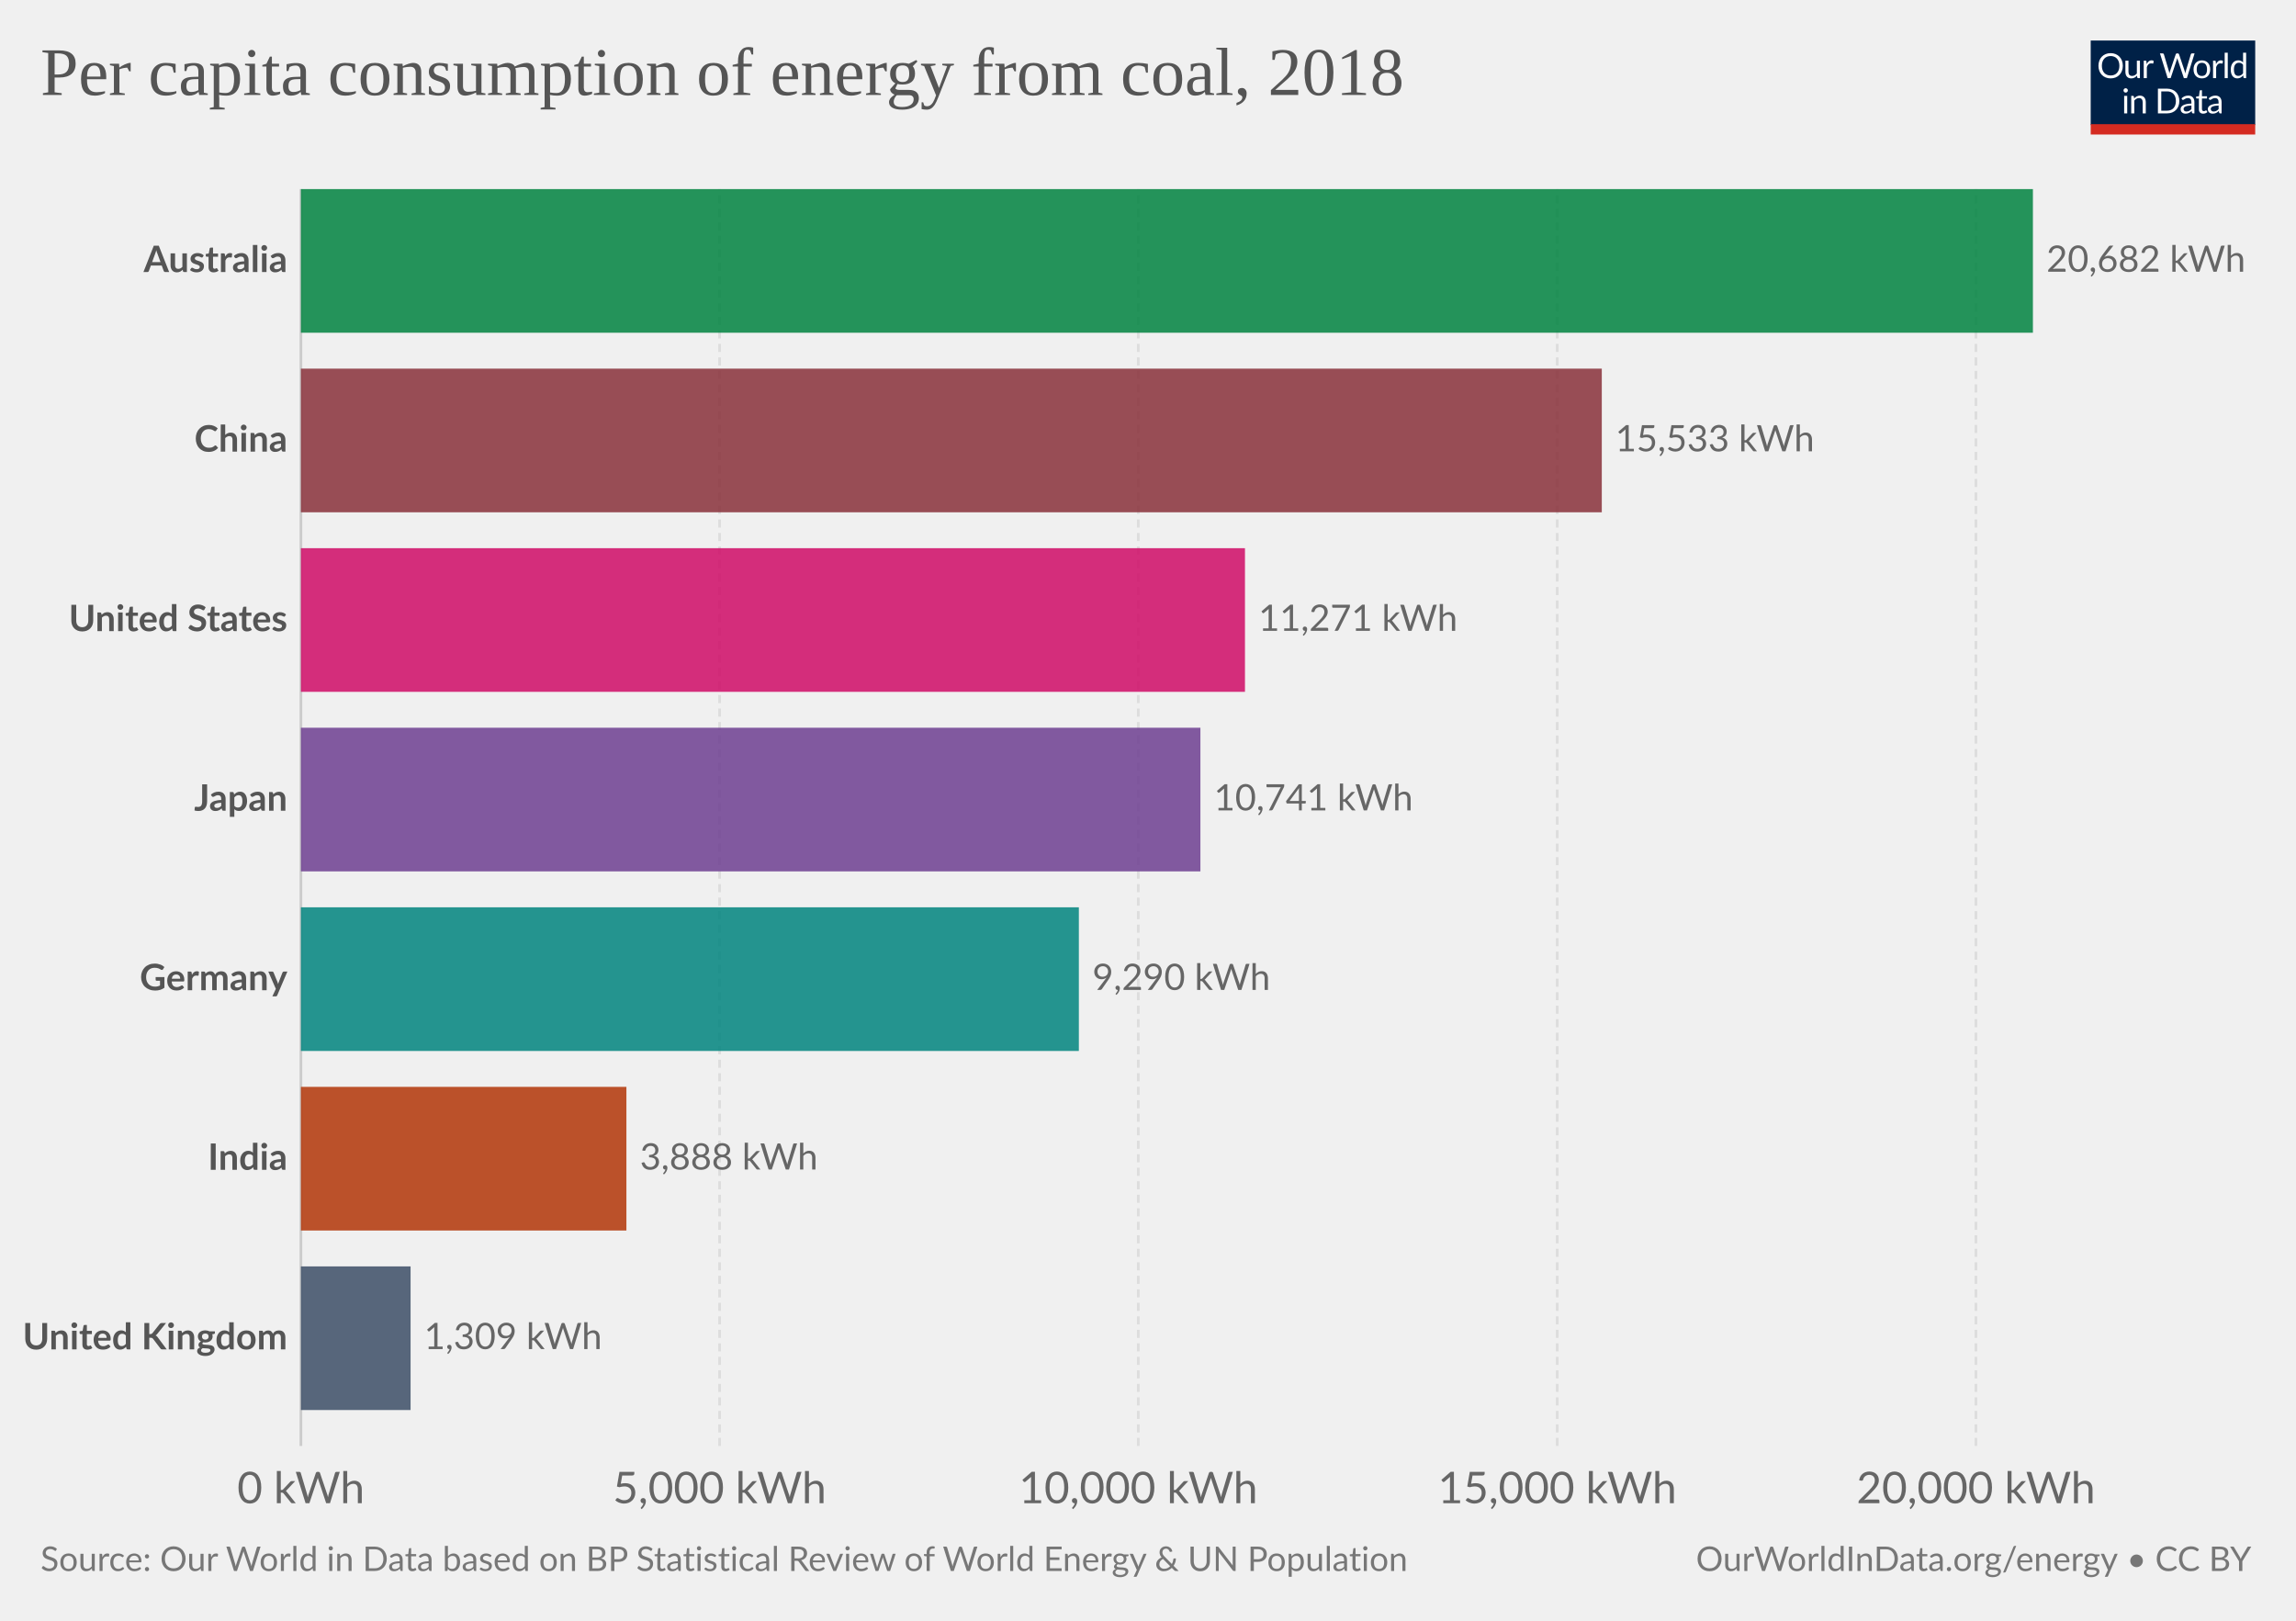
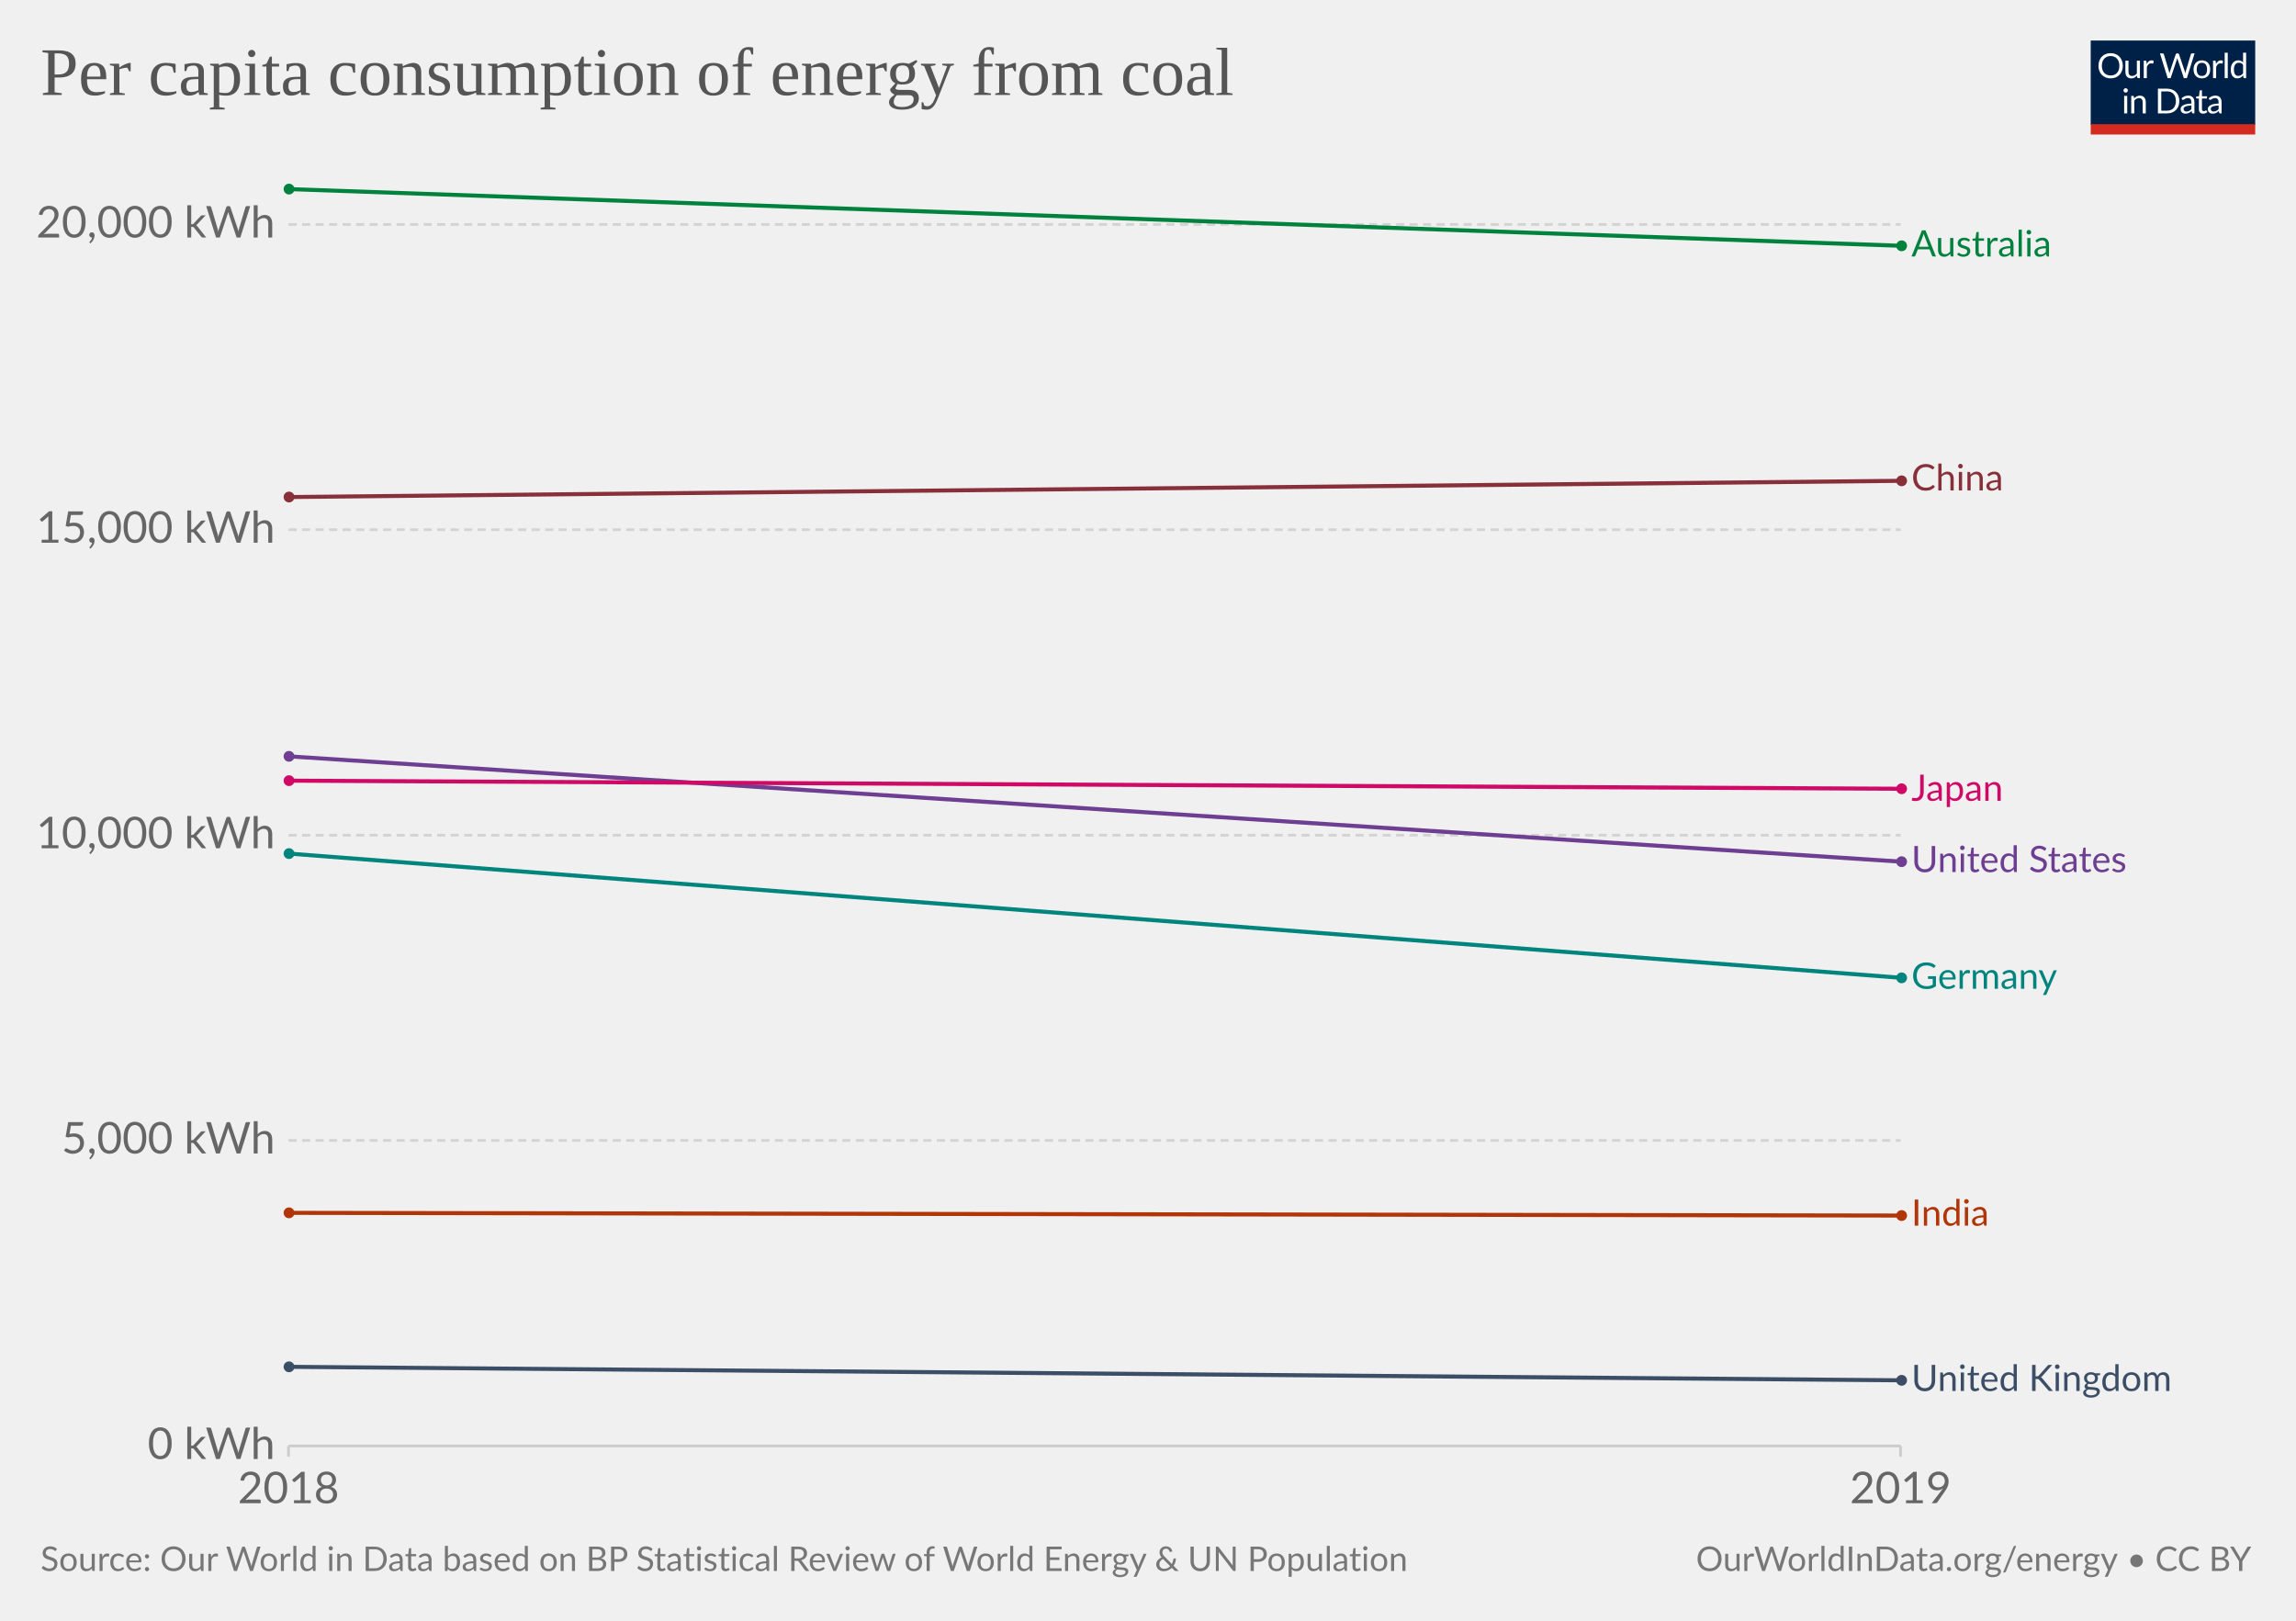
<svg xmlns="http://www.w3.org/2000/svg" version="1.1" style="background-color:#fff;-webkit-font-smoothing:antialiased" width="850" height="600" viewBox="0 0 850 600" font-family="Lato,'Helvetica Neue',Helvetica,Arial,sans-serif" font-size="18" text-rendering="optimizeLegibility">
  <g class="HeaderView">
    <g transform="matrix(.29 0 0 .29 774 15)">
      <svg width="210" height="120" viewBox="0 0 210 120" fill="none">
        <g clip-path="url(#clip0)">
          <path d="M0 0h210v107.89H0V0z" fill="#002147" />
          <path d="M40.98 32.25c0 2.36-.38 4.53-1.12 6.51a14.26 14.26 0 01-8.1 8.4c-1.9.78-4.02 1.17-6.34 1.17a16.6 16.6 0 01-6.33-1.17 14.31 14.31 0 01-8.08-8.4 18.29 18.29 0 01-1.12-6.51c0-2.36.38-4.53 1.12-6.5a14.32 14.32 0 018.07-8.44c1.92-.8 4.03-1.19 6.34-1.19 2.32 0 4.43.4 6.34 1.19 1.92.8 3.56 1.9 4.93 3.34a14.87 14.87 0 013.17 5.1 18.1 18.1 0 011.12 6.5zm-4.38 0c0-1.94-.26-3.68-.8-5.22a10.91 10.91 0 00-2.24-3.89 9.68 9.68 0 00-3.52-2.46 11.95 11.95 0 00-4.62-.86c-1.68 0-3.21.28-4.6.86a9.88 9.88 0 00-3.54 2.46 10.91 10.91 0 00-2.24 3.9c-.53 1.53-.8 3.27-.8 5.2 0 1.94.27 3.68.8 5.22a11.17 11.17 0 002.24 3.9 10.01 10.01 0 003.55 2.44c1.38.56 2.9.83 4.6.83 1.7 0 3.24-.27 4.61-.83a9.8 9.8 0 003.52-2.44 11.17 11.17 0 002.25-3.9c.53-1.54.8-3.28.8-5.21zm26.22-6.54V48H60.5c-.56 0-.9-.27-1.05-.81l-.31-2.4a12.45 12.45 0 01-3.26 2.6c-1.2.64-2.58.96-4.13.96-1.22 0-2.3-.2-3.24-.6a6.52 6.52 0 01-2.33-1.7 7.37 7.37 0 01-1.43-2.67c-.3-1.04-.46-2.2-.46-3.45V25.7h3.91v14.22c0 1.68.38 2.99 1.15 3.91.77.93 1.96 1.39 3.54 1.39 1.16 0 2.24-.27 3.23-.82a10.42 10.42 0 002.8-2.28V25.7h3.91zm8.61 4.47a9.94 9.94 0 012.6-3.56 5.64 5.64 0 013.76-1.3c.47 0 .92.05 1.34.15.44.1.83.27 1.17.49l-.3 2.92c-.09.37-.3.55-.66.55-.2 0-.5-.04-.9-.13a6.21 6.21 0 00-3.24.18c-.54.2-1.03.5-1.47.92-.42.4-.81.9-1.17 1.5-.33.58-.64 1.26-.92 2.02V48H67.7V25.71h2.25c.42 0 .72.08.88.25.16.16.27.44.33.83l.26 3.39zm61.16-13.7L122.75 48h-3.82l-7.99-24.05a21.95 21.95 0 01-.42-1.58 38.36 38.36 0 01-.44 1.58L102.05 48h-3.83L88.4 16.47h3.54c.38 0 .7.1.95.29.26.2.43.43.5.73l6.52 21.9c.1.4.2.83.28 1.28.1.46.2.94.29 1.46l.3-1.46c.12-.47.25-.9.38-1.27l7.41-21.91c.1-.25.26-.48.51-.69.27-.22.58-.33.95-.33h1.23c.38 0 .69.1.92.29.24.2.41.43.53.73l7.4 21.9a28.4 28.4 0 01.68 2.62 29.52 29.52 0 01.52-2.61l6.54-21.91c.07-.27.23-.5.48-.7.27-.21.58-.32.95-.32h3.32zm9.35 8.88c1.63 0 3.1.27 4.4.82a9.43 9.43 0 015.46 5.94c.5 1.4.74 2.98.74 4.73 0 1.76-.25 3.34-.74 4.75a9.43 9.43 0 01-5.46 5.92c-1.3.52-2.77.79-4.4.79-1.64 0-3.12-.27-4.44-.8a9.42 9.42 0 01-3.35-2.3c-.92-1-1.63-2.2-2.13-3.61-.49-1.41-.73-3-.73-4.75s.24-3.33.73-4.73c.5-1.43 1.2-2.64 2.13-3.63a9.4 9.4 0 013.35-2.31c1.32-.55 2.8-.82 4.44-.82zm0 19.89c2.2 0 3.84-.73 4.93-2.2 1.08-1.48 1.63-3.54 1.63-6.18 0-2.66-.55-4.72-1.63-6.2-1.09-1.49-2.73-2.23-4.93-2.23-1.12 0-2.09.2-2.93.57a5.7 5.7 0 00-2.06 1.65 7.5 7.5 0 00-1.24 2.67c-.26 1.04-.4 2.22-.4 3.54 0 2.64.55 4.7 1.64 6.18 1.1 1.47 2.76 2.2 4.99 2.2zm17.97-15.07a9.94 9.94 0 012.6-3.56 5.64 5.64 0 013.76-1.3c.47 0 .91.05 1.34.15.44.1.83.27 1.16.49l-.28 2.92c-.09.37-.31.55-.66.55-.2 0-.5-.04-.9-.13a6.2 6.2 0 00-3.24.18c-.54.2-1.03.5-1.47.92-.43.4-.82.9-1.17 1.5a13.1 13.1 0 00-.92 2.02V48h-3.94V25.71h2.24c.43 0 .72.08.88.25.17.16.28.44.33.83l.27 3.39zm15.04-14.59V48h-3.92V15.6h3.92zm19.55 15.43a6.22 6.22 0 00-2.38-2.05 6.7 6.7 0 00-2.86-.6c-2.07 0-3.66.75-4.77 2.23-1.12 1.48-1.68 3.6-1.68 6.33 0 1.46.13 2.7.38 3.74a7.29 7.29 0 001.1 2.56 4.35 4.35 0 001.78 1.45c.7.3 1.5.46 2.4.46 1.29 0 2.41-.3 3.36-.88a9.6 9.6 0 002.67-2.49V31.02zm3.91-15.43V48h-2.33c-.56 0-.9-.27-1.06-.81l-.35-2.71a12.13 12.13 0 01-3.25 2.77 8.28 8.28 0 01-4.23 1.06 7.31 7.31 0 01-6.14-2.9c-.73-.96-1.3-2.15-1.69-3.57a18.35 18.35 0 01.07-9.48 11.29 11.29 0 011.89-3.7 8.7 8.7 0 017.06-3.34 7.96 7.96 0 016.12 2.62V15.59h3.91zM46.61 70.71V93H42.7V70.71h3.91zm.84-7c0 .39-.08.75-.24 1.09a2.81 2.81 0 01-1.52 1.47 2.67 2.67 0 01-2.16 0 2.9 2.9 0 01-1.45-1.47 2.67 2.67 0 010-2.16c.15-.35.35-.65.6-.9.25-.27.53-.47.85-.62a2.67 2.67 0 012.16 0c.35.15.65.35.9.62.27.25.47.55.62.9.16.34.24.7.24 1.08zm7.97 10.24c.49-.54 1-1.04 1.54-1.48a9.85 9.85 0 013.66-1.84 8.96 8.96 0 015.43.35c.94.4 1.72.97 2.33 1.71a7.36 7.36 0 011.43 2.67c.32 1.04.49 2.19.49 3.45V93h-3.94V78.81c0-1.69-.4-3-1.17-3.92-.76-.93-1.93-1.4-3.5-1.4a6.6 6.6 0 00-3.25.83c-1 .56-1.92 1.31-2.77 2.27V93h-3.94V70.71h2.35c.56 0 .9.28 1.04.82l.3 2.42zm57.7 3.3c0 2.36-.37 4.5-1.11 6.44a14.3 14.3 0 01-3.17 4.98 14.1 14.1 0 01-4.93 3.2c-1.9.76-4.02 1.13-6.33 1.13H85.8V61.47h11.77c2.31 0 4.42.39 6.33 1.15a13.8 13.8 0 018.1 8.18 17.75 17.75 0 011.12 6.45zm-4.37 0c0-1.94-.26-3.67-.8-5.2a10.94 10.94 0 00-2.23-3.87 9.57 9.57 0 00-3.53-2.42 12.23 12.23 0 00-4.61-.83h-7.5v24.62h7.5c1.7 0 3.24-.28 4.61-.84a9.7 9.7 0 003.53-2.4 10.94 10.94 0 002.24-3.87c.53-1.53.8-3.26.8-5.2zm19.8 5.72c-1.8.06-3.34.2-4.62.44-1.26.22-2.3.51-3.1.88-.8.36-1.37.8-1.74 1.3-.35.5-.53 1.05-.53 1.67 0 .58.1 1.1.3 1.52a3 3 0 00.76 1.05c.34.27.73.46 1.17.6.45.11.94.17 1.45.17a7.28 7.28 0 003.5-.81 11.95 11.95 0 002.82-2.2v-4.62zm-12.65-9.11a12.73 12.73 0 013.98-2.66c1.43-.59 3-.88 4.73-.88 1.25 0 2.36.2 3.33.61a6.81 6.81 0 013.94 4.38c.33 1.04.5 2.19.5 3.43V93h-1.74a1.8 1.8 0 01-.88-.18c-.2-.13-.36-.38-.48-.74l-.44-2.12c-.59.55-1.16 1.03-1.72 1.46a9.48 9.48 0 01-3.74 1.7c-.69.15-1.46.23-2.3.23-.87 0-1.69-.12-2.45-.35a5.34 5.34 0 01-3.34-2.93 6.64 6.64 0 01-.49-2.64c0-.88.25-1.72.73-2.53a6.33 6.33 0 012.35-2.17c1.09-.63 2.5-1.15 4.25-1.54 1.75-.41 3.89-.65 6.42-.7v-1.75c0-1.73-.37-3.03-1.12-3.91-.75-.9-1.84-1.34-3.28-1.34-.97 0-1.78.12-2.44.37-.64.23-1.2.5-1.7.81l-1.23.82c-.33.23-.67.35-1 .35-.27 0-.5-.07-.69-.2a2.1 2.1 0 01-.48-.53l-.7-1.25zm27.67 19.5c-1.76 0-3.12-.5-4.07-1.48-.94-.98-1.41-2.4-1.41-4.25V74h-2.68a.9.9 0 01-.6-.2c-.16-.14-.24-.36-.24-.66v-1.56l3.65-.46.9-6.89a.9.9 0 01.29-.52.88.88 0 01.62-.22H142v7.67h6.44V74H142v13.38c0 .94.22 1.63.68 2.09.45.45 1.04.68 1.76.68a3.21 3.21 0 001.85-.53l.55-.35c.16-.12.3-.18.41-.18.2 0 .4.13.55.38l1.15 1.87a7.45 7.45 0 01-2.44 1.5c-.96.35-1.94.52-2.95.52zm19.68-10.4c-1.8.07-3.34.21-4.62.45-1.26.22-2.3.51-3.1.88-.8.36-1.37.8-1.74 1.3-.35.5-.53 1.05-.53 1.67 0 .58.1 1.1.3 1.52.18.42.44.77.76 1.05.34.27.73.46 1.17.6.45.11.94.17 1.45.17a7.3 7.3 0 003.5-.81 12.04 12.04 0 002.82-2.2v-4.62zm-12.65-9.1a12.72 12.72 0 013.99-2.66c1.42-.59 3-.88 4.72-.88 1.25 0 2.36.2 3.33.61a6.81 6.81 0 013.94 4.38c.33 1.04.5 2.19.5 3.43V93h-1.74a1.8 1.8 0 01-.88-.18c-.2-.13-.36-.38-.48-.74l-.44-2.12c-.59.55-1.16 1.03-1.72 1.46a9.48 9.48 0 01-3.74 1.7c-.69.15-1.46.23-2.3.23-.87 0-1.69-.12-2.45-.35a5.33 5.33 0 01-3.34-2.93 6.62 6.62 0 01-.49-2.64c0-.88.25-1.72.73-2.53a6.33 6.33 0 012.35-2.17c1.09-.63 2.5-1.15 4.25-1.54a31.2 31.2 0 016.42-.7v-1.75c0-1.73-.37-3.03-1.12-3.91-.75-.9-1.84-1.34-3.28-1.34-.97 0-1.78.12-2.44.37-.64.23-1.2.5-1.7.81-.46.3-.87.57-1.22.82-.34.23-.68.35-1.02.35-.26 0-.49-.07-.68-.2a1.88 1.88 0 01-.48-.53l-.7-1.25z" fill="#fff" />
          <path fill="#D42B21" d="M0 106.79h210V120H0z" />
        </g>
        <defs>
          <clipPath id="clip0">
            <path fill="#fff" d="M0 0h210v120H0z" />
          </clipPath>
        </defs>
      </svg>
    </g>
    <a href="https://ourworldindata.org/grapher/per-capita-coal" target="_blank" font-family="&quot;Playfair Display&quot;,Georgia,&quot;Times New Roman&quot;,serif">
      <text font-size="25.2" x="15" y="35.2" fill="#555">
-         <tspan x="15" y="35.16">Per capita consumption of energy from coal, 2018</tspan>
+         <tspan x="15" y="35.16">Per capita consumption of energy from coal</tspan>
      </text>
    </a>
  </g>
-   <g class="DiscreteBarChart">
-     <g class="HorizontalAxis" fill="#666" text-anchor="middle" font-size="16.2">
-       <text x="111.4" y="556.5">0 kWh</text>
-       <text x="266.4" y="556.5">5,000 kWh</text>
-       <text x="421.4" y="556.5">10,000 kWh</text>
-       <text x="576.5" y="556.5">15,000 kWh</text>
-       <text x="731.5" y="556.5">20,000 kWh</text>
+   <g class="LineChart">
+     <defs>
+       <clipPath id="a">
+         <path d="M96.83 0h830v973h-830z" />
+       </clipPath>
+     </defs>
+     <g class="AxisBoxView">
+       <g class="HorizontalAxis">
+         <path stroke="#ccc" d="M106.8 535.3v4M703.6 535.3v4" />
+         <text x="106.8" y="556.5" fill="#666" text-anchor="middle" font-size="16.2">2018</text>
+         <text x="703.6" y="556.5" fill="#666" text-anchor="middle" font-size="16.2">2019</text>
+       </g>
+       <g class="VerticalAxis" fill="#666" dominant-baseline="middle" text-anchor="end" font-size="16.2">
+         <text x="101.83" y="535.3">0 kWh</text>
+         <text x="101.83" y="422.2">5,000 kWh</text>
+         <text x="101.83" y="309.2">10,000 kWh</text>
+         <text x="101.83" y="196.1">15,000 kWh</text>
+         <text x="101.83" y="83.1">20,000 kWh</text>
+       </g>
+       <g class="AxisGridLines horizontalLines">
+         <path stroke="#ccc" d="M106.83 535.3h596.78" />
+         <path stroke="#d3d3d3" stroke-dasharray="3,2" d="M106.83 422.2h596.78M106.83 309.2h596.78M106.83 196.1h596.78M106.83 83.1h596.78" />
+       </g>
    </g>
-     <g class="AxisGridLines verticalLines">
-       <path stroke="#ccc" d="M111.4 535.3V70" />
-       <path stroke="#ddd" stroke-dasharray="3,2" d="M266.4 535.3V70M421.4 535.3V70M576.5 535.3V70M731.5 535.3V70" />
-     </g>
-     <g class="bar" style="transition:transform 200ms ease">
-       <text x="0" y="0" transform="translate(106.4 96.59)" fill="#555" dominant-baseline="middle" text-anchor="end" font-size="13.5" font-weight="700">Australia</text>
-       <path fill="#00823F" opacity=".85" style="transition:height 200ms ease" d="M111.4 70h641.2v53.18H111.4z" />
-       <text x="0" y="0" transform="translate(757.6 96.59)" fill="#666" dominant-baseline="middle" text-anchor="start" font-size="13.5" font-weight="400">20,682 kWh</text>
-     </g>
-     <g class="bar" style="transition:transform 200ms ease">
-       <text x="0" y="0" transform="translate(106.4 163.06)" fill="#555" dominant-baseline="middle" text-anchor="end" font-size="13.5" font-weight="700">China</text>
-       <path fill="#883039" opacity=".85" style="transition:height 200ms ease" d="M111.4 136.47H593v53.18H111.4z" />
-       <text x="0" y="0" transform="translate(598 163.06)" fill="#666" dominant-baseline="middle" text-anchor="start" font-size="13.5" font-weight="400">15,533 kWh</text>
-     </g>
-     <g class="bar" style="transition:transform 200ms ease">
-       <text x="0" y="0" transform="translate(106.4 229.53)" fill="#555" dominant-baseline="middle" text-anchor="end" font-size="13.5" font-weight="700">United States</text>
-       <path fill="#CF0A66" opacity=".85" style="transition:height 200ms ease" d="M111.4 202.94h349.5v53.18H111.4z" />
-       <text x="0" y="0" transform="translate(465.9 229.53)" fill="#666" dominant-baseline="middle" text-anchor="start" font-size="13.5" font-weight="400">11,271 kWh</text>
-     </g>
-     <g class="bar" style="transition:transform 200ms ease">
-       <text x="0" y="0" transform="translate(106.4 296)" fill="#555" dominant-baseline="middle" text-anchor="end" font-size="13.5" font-weight="700">Japan</text>
-       <path fill="#6D3E91" opacity=".85" style="transition:height 200ms ease" d="M111.4 269.41h333v53.18h-333z" />
-       <text x="0" y="0" transform="translate(449.4 296)" fill="#666" dominant-baseline="middle" text-anchor="start" font-size="13.5" font-weight="400">10,741 kWh</text>
-     </g>
-     <g class="bar" style="transition:transform 200ms ease">
-       <text x="0" y="0" transform="translate(106.4 362.47)" fill="#555" dominant-baseline="middle" text-anchor="end" font-size="13.5" font-weight="700">Germany</text>
-       <path fill="#00847E" opacity=".85" style="transition:height 200ms ease" d="M111.4 335.89h288v53.18h-288z" />
-       <text x="0" y="0" transform="translate(404.4 362.47)" fill="#666" dominant-baseline="middle" text-anchor="start" font-size="13.5" font-weight="400">9,290 kWh</text>
-     </g>
-     <g class="bar" style="transition:transform 200ms ease">
-       <text x="0" y="0" transform="translate(106.4 428.95)" fill="#555" dominant-baseline="middle" text-anchor="end" font-size="13.5" font-weight="700">India</text>
-       <path fill="#B13507" opacity=".85" style="transition:height 200ms ease" d="M111.4 402.36h120.5v53.18H111.4z" />
-       <text x="0" y="0" transform="translate(236.9 428.95)" fill="#666" dominant-baseline="middle" text-anchor="start" font-size="13.5" font-weight="400">3,888 kWh</text>
-     </g>
-     <g class="bar" style="transition:transform 200ms ease">
-       <text x="0" y="0" transform="translate(106.4 495.42)" fill="#555" dominant-baseline="middle" text-anchor="end" font-size="13.5" font-weight="700">United Kingdom</text>
-       <path fill="#3C4E66" opacity=".85" style="transition:height 200ms ease" d="M111.4 468.83H152V522h-40.6z" />
-       <text x="0" y="0" transform="translate(157 495.42)" fill="#666" dominant-baseline="middle" text-anchor="start" font-size="13.5" font-weight="400">1,309 kWh</text>
+     <g clip-path="url(#a)">
+       <g class="HeightedLegend" cursor="pointer">
+         <g class="legendMark">
+           <text font-size="13.5" x="707.6" y="95" fill="#00823F">
+             <tspan x="707.61" y="94.95">Australia</tspan>
+           </text>
+         </g>
+         <g class="legendMark">
+           <text font-size="13.5" x="707.6" y="181.6" fill="#883039">
+             <tspan x="707.61" y="181.55">China</tspan>
+           </text>
+         </g>
+         <g class="legendMark">
+           <text font-size="13.5" x="707.6" y="296.4" fill="#CF0A66">
+             <tspan x="707.61" y="296.45">Japan</tspan>
+           </text>
+         </g>
+         <g class="legendMark">
+           <text font-size="13.5" x="707.6" y="322.9" fill="#6D3E91">
+             <tspan x="707.61" y="322.85">United States</tspan>
+           </text>
+         </g>
+         <g class="legendMark">
+           <text font-size="13.5" x="707.6" y="366.1" fill="#00847E">
+             <tspan x="707.61" y="366.05">Germany</tspan>
+           </text>
+         </g>
+         <g class="legendMark">
+           <text font-size="13.5" x="707.6" y="453.8" fill="#B13507">
+             <tspan x="707.61" y="453.75">India</tspan>
+           </text>
+         </g>
+         <g class="legendMark">
+           <text font-size="13.5" x="707.6" y="514.9" fill="#3C4E66">
+             <tspan x="707.61" y="514.95">United Kingdom</tspan>
+           </text>
+         </g>
+       </g>
+       <g class="Lines">
+         <g class="key-India_0">
+           <path stroke="#B13507" stroke-linecap="round" d="M107 449l597 1" fill="none" stroke-width="1.5" />
+           <g fill="#B13507">
+             <circle cx="107" cy="449" r="2" />
+             <circle cx="704" cy="450" r="2" />
+           </g>
+         </g>
+         <g class="key-China_0">
+           <path stroke="#883039" stroke-linecap="round" d="M107 184l597-6" fill="none" stroke-width="1.5" />
+           <g fill="#883039">
+             <circle cx="107" cy="184" r="2" />
+             <circle cx="704" cy="178" r="2" />
+           </g>
+         </g>
+         <g class="key-United-States_0">
+           <path stroke="#6D3E91" stroke-linecap="round" d="M107 280l597 39" fill="none" stroke-width="1.5" />
+           <g fill="#6D3E91">
+             <circle cx="107" cy="280" r="2" />
+             <circle cx="704" cy="319" r="2" />
+           </g>
+         </g>
+         <g class="key-United-Kingdom_0">
+           <path stroke="#3C4E66" stroke-linecap="round" d="M107 506l597 5" fill="none" stroke-width="1.5" />
+           <g fill="#3C4E66">
+             <circle cx="107" cy="506" r="2" />
+             <circle cx="704" cy="511" r="2" />
+           </g>
+         </g>
+         <g class="key-Japan_0">
+           <path stroke="#CF0A66" stroke-linecap="round" d="M107 289l597 3" fill="none" stroke-width="1.5" />
+           <g fill="#CF0A66">
+             <circle cx="107" cy="289" r="2" />
+             <circle cx="704" cy="292" r="2" />
+           </g>
+         </g>
+         <g class="key-Germany_0">
+           <path stroke="#00847E" stroke-linecap="round" d="M107 316l597 46" fill="none" stroke-width="1.5" />
+           <g fill="#00847E">
+             <circle cx="107" cy="316" r="2" />
+             <circle cx="704" cy="362" r="2" />
+           </g>
+         </g>
+         <g class="key-Australia_0">
+           <path stroke="#00823F" stroke-linecap="round" d="M107 70l597 21" fill="none" stroke-width="1.5" />
+           <g fill="#00823F">
+             <circle cx="107" cy="70" r="2" />
+             <circle cx="704" cy="91" r="2" />
+           </g>
+         </g>
+       </g>
    </g>
  </g>
  <g class="SourcesFooter" fill="#777">
    <g class="clickable" fill="#777">
      <text font-size="12.6" x="15" y="581.6">
        <tspan x="15" y="581.58">Source: Our World in Data based on BP Statistical Review of World Energy &amp; UN Population</tspan>
      </text>
    </g>
    <text font-size="12.6" x="627.9" y="581.6">
      <tspan x="627.86" y="581.58">
        <a target="_blank" href="https://ourworldindata.org/energy" fill="#777">OurWorldInData.org/energy</a> • <a class="cclogo" href="http://creativecommons.org/licenses/by/4.0/deed.en_US" target="_blank" fill="#777">CC BY</a>
      </tspan>
    </text>
  </g>
</svg>
